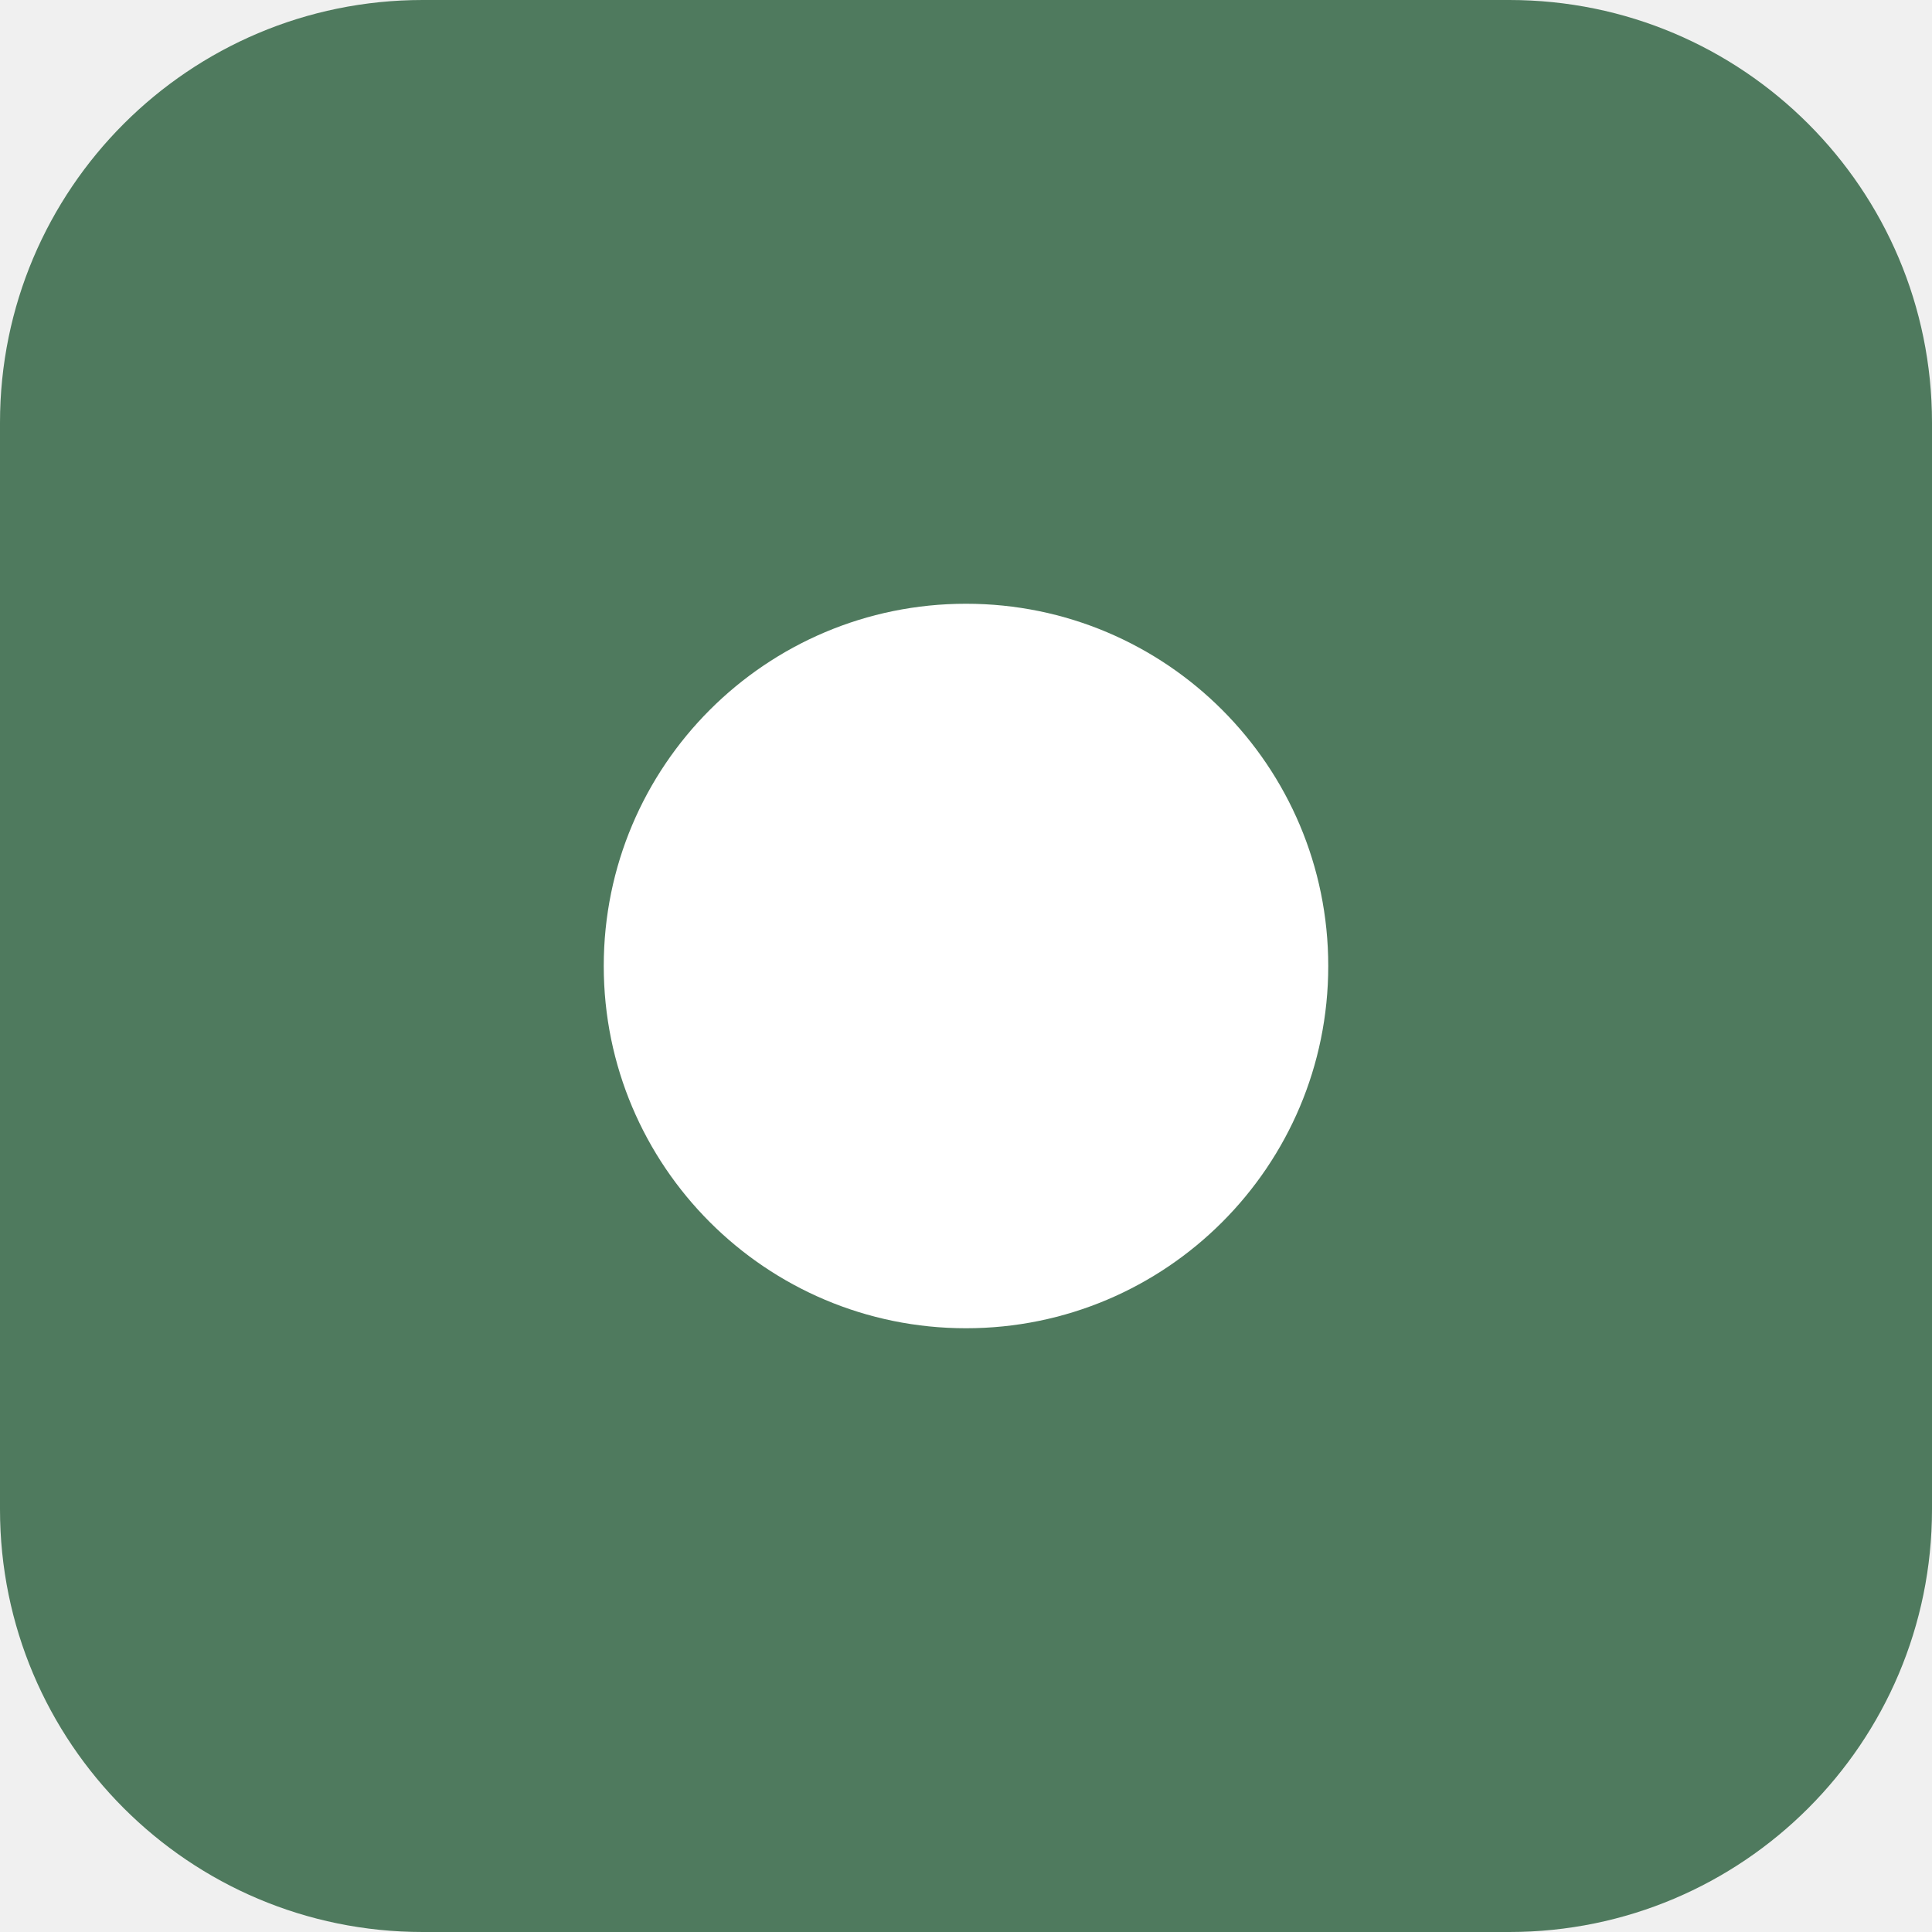
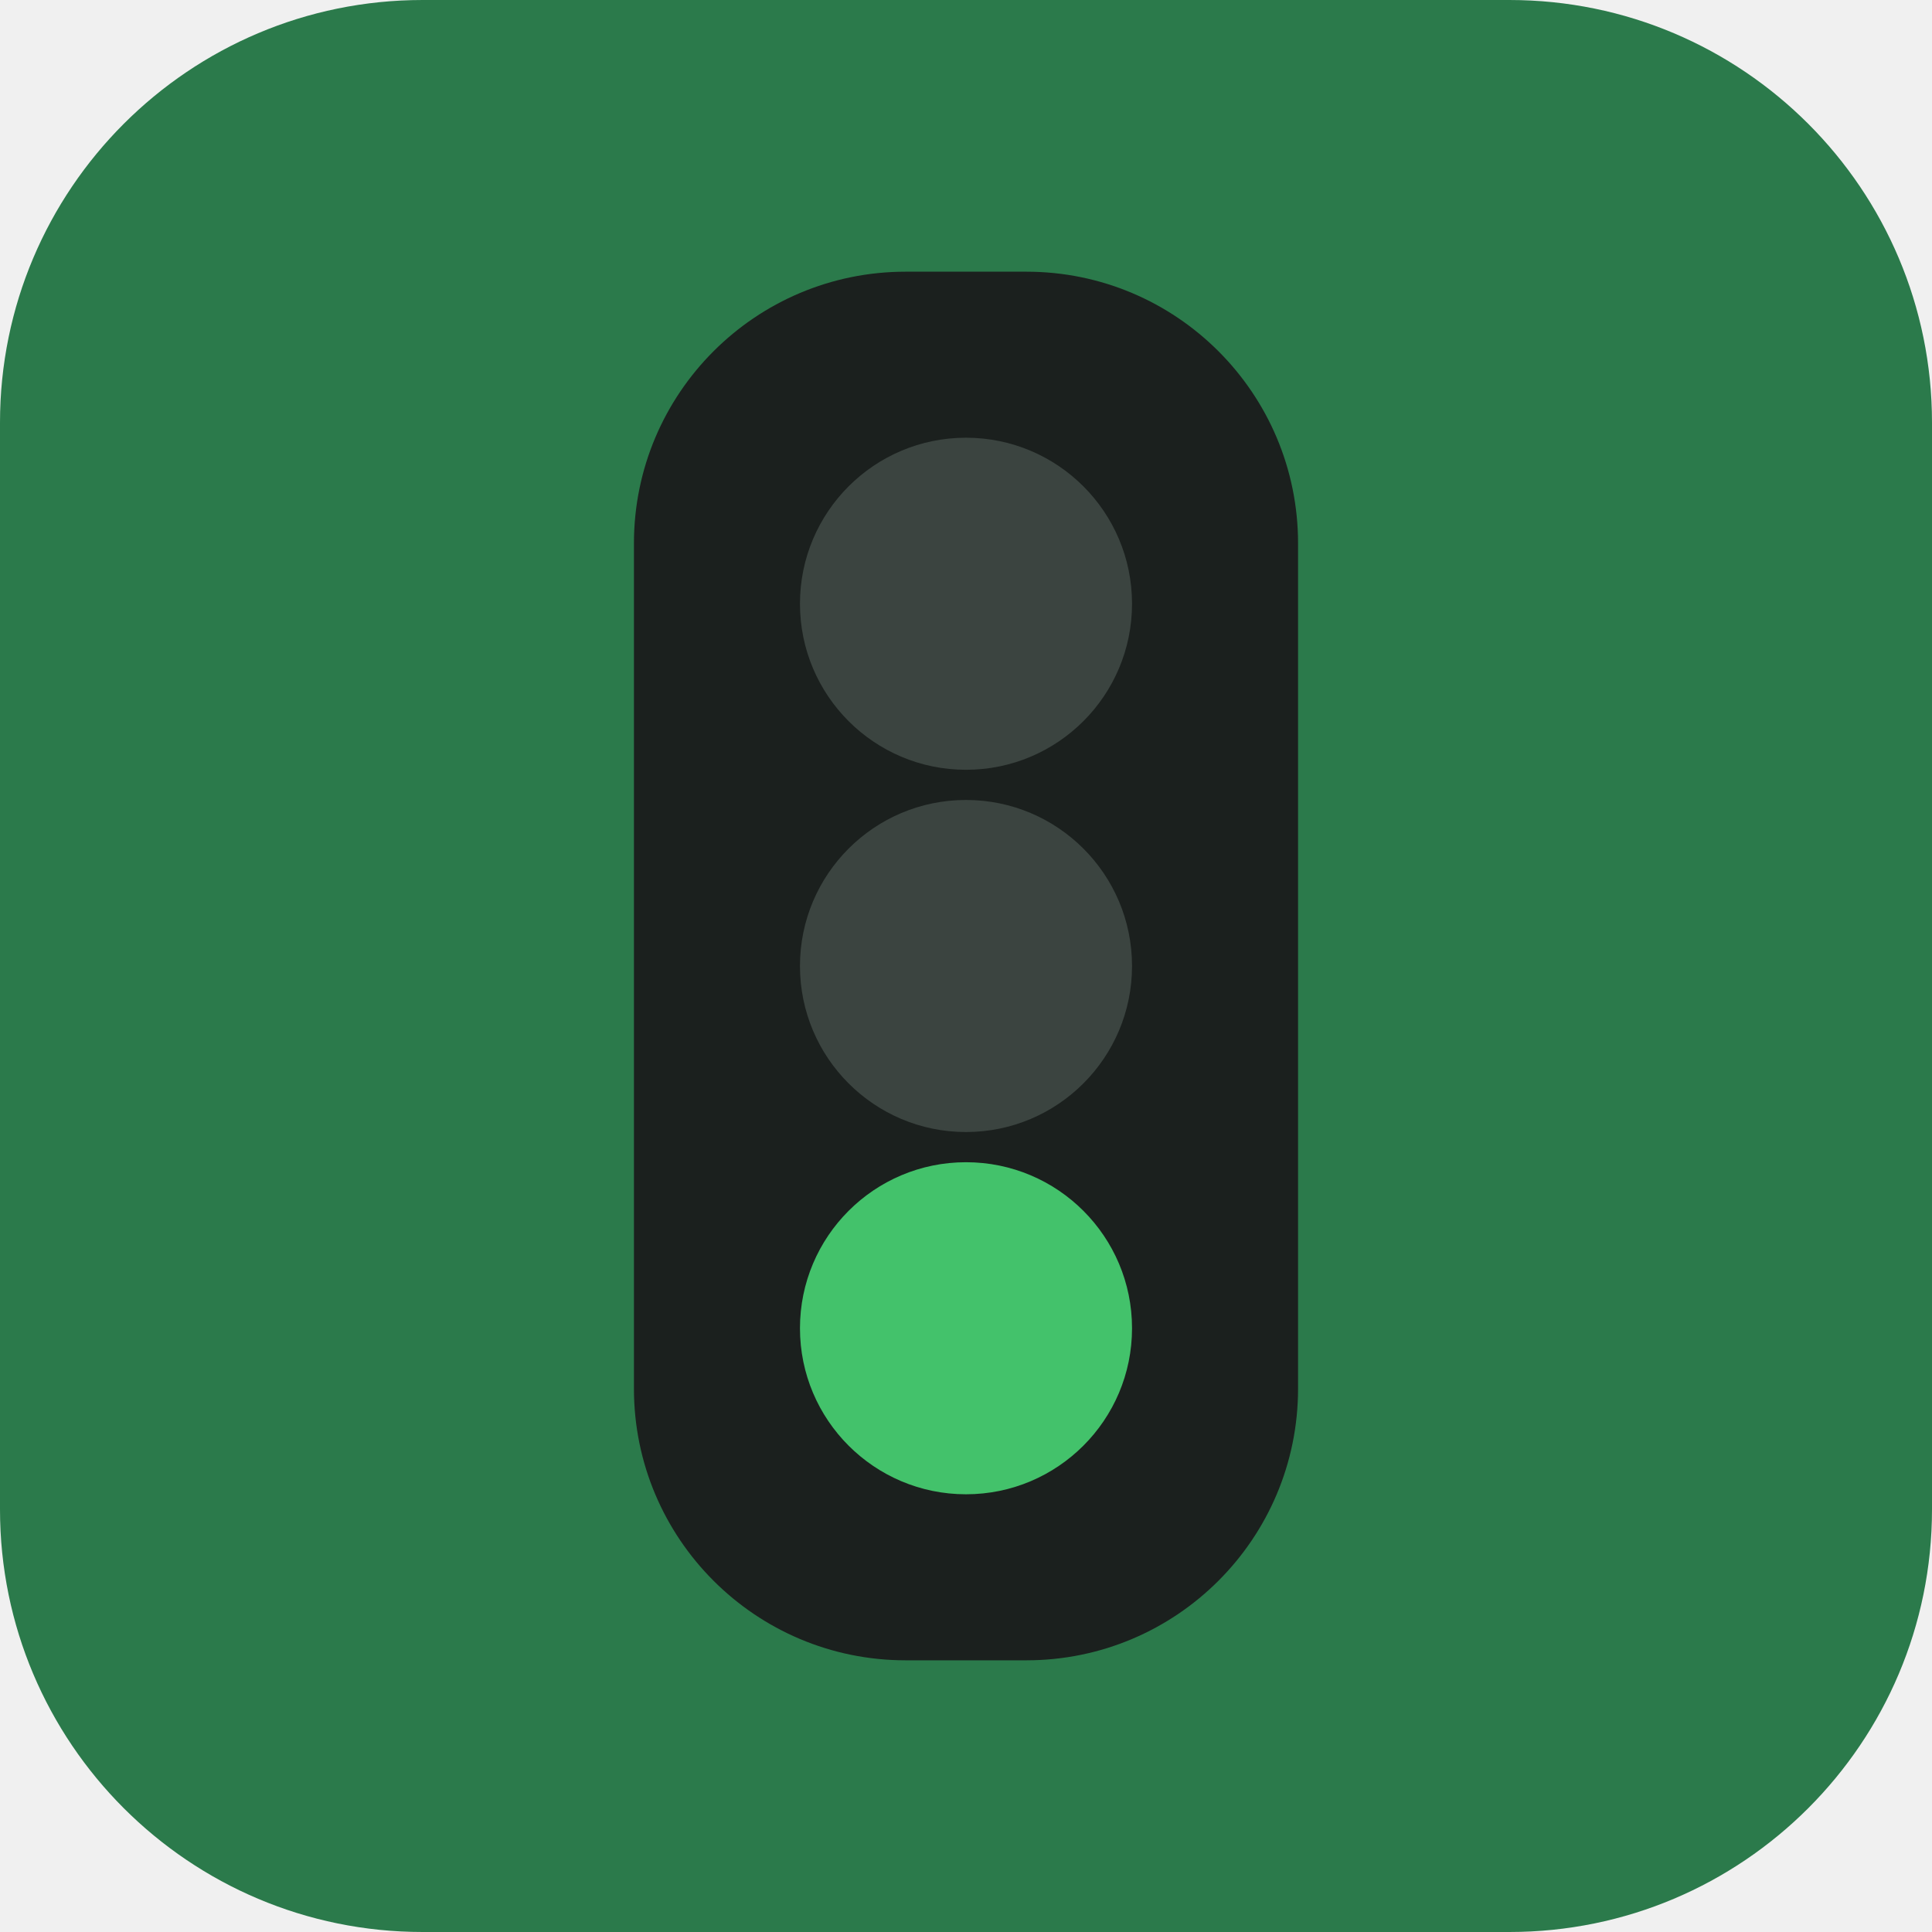
<svg xmlns="http://www.w3.org/2000/svg" viewBox="0 0 64 64">
-   <rect width="64" height="64" rx="14" fill="#4f7a5e" />
-   <circle cx="32" cy="32" r="12" fill="#ffffff" />
+   <rect width="64" height="64" rx="14" fill="#2b7a4b" />
+   <rect x="21" y="9" width="22" height="46" rx="9" fill="#1b201e" />
+   <circle cx="32" cy="20" r="5.5" fill="#3b4440" />
+   <circle cx="32" cy="32" r="5.5" fill="#3b4440" />
+   <circle cx="32" cy="44" r="5.5" fill="#43c26b" />
</svg>
